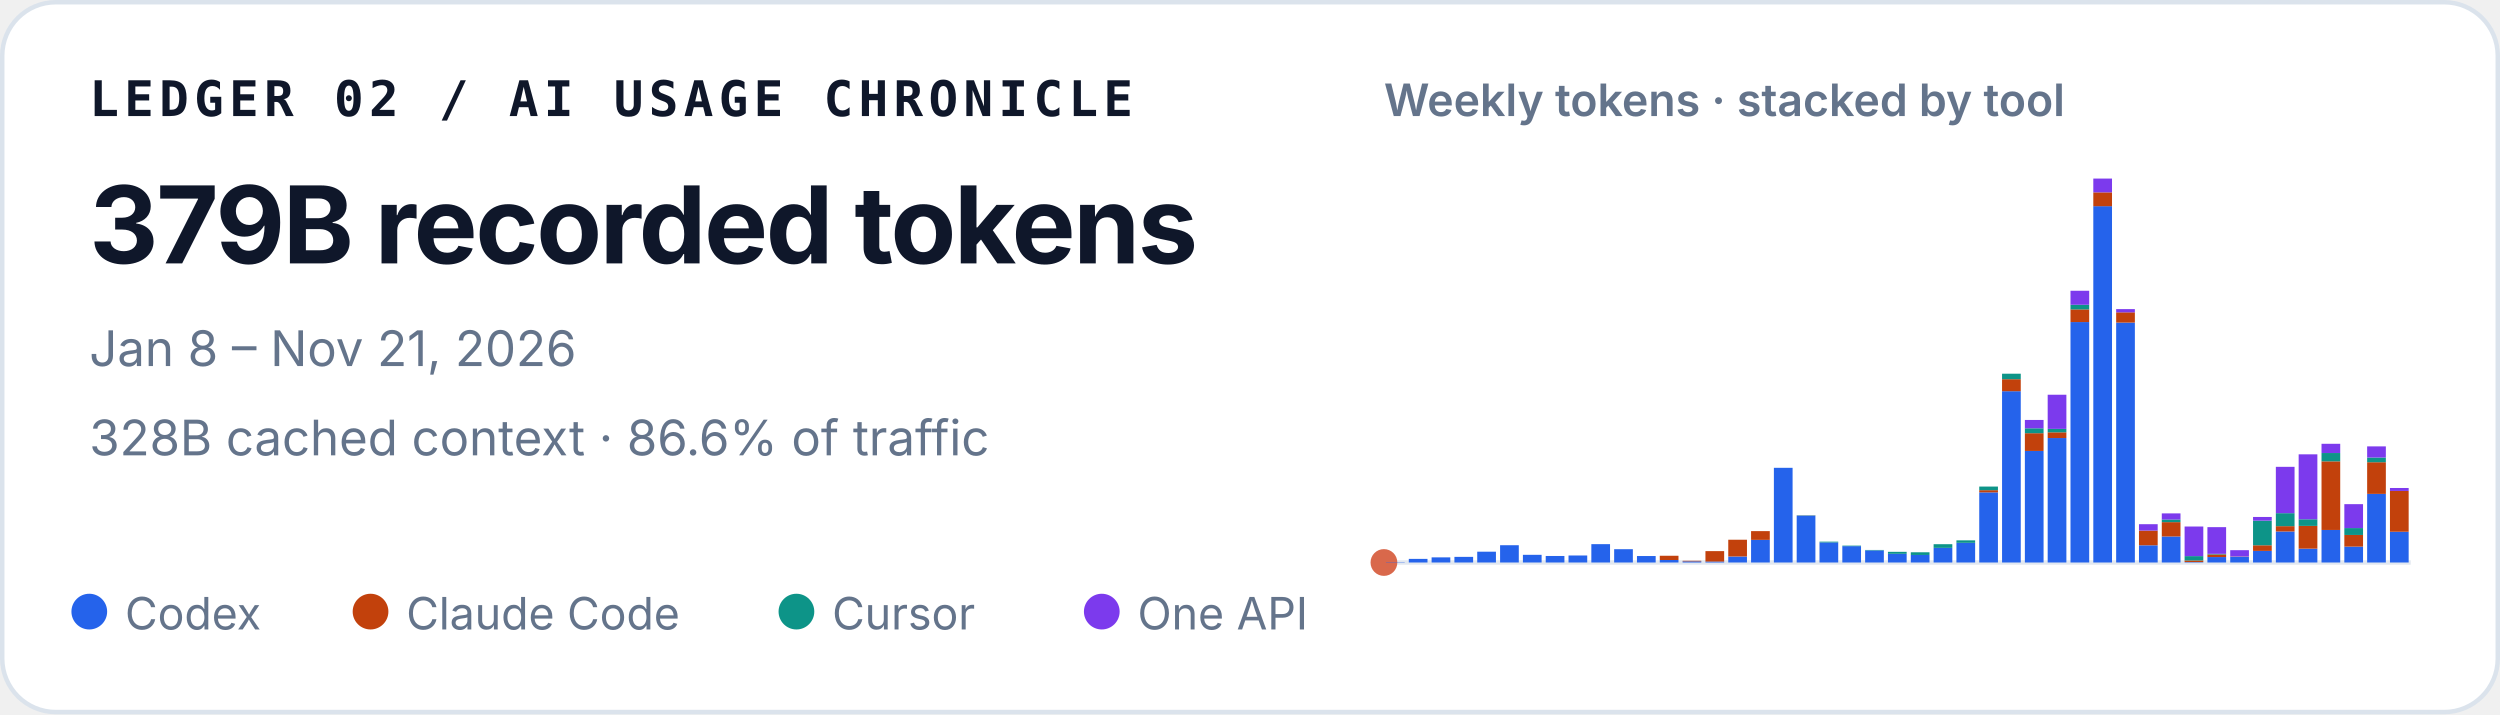
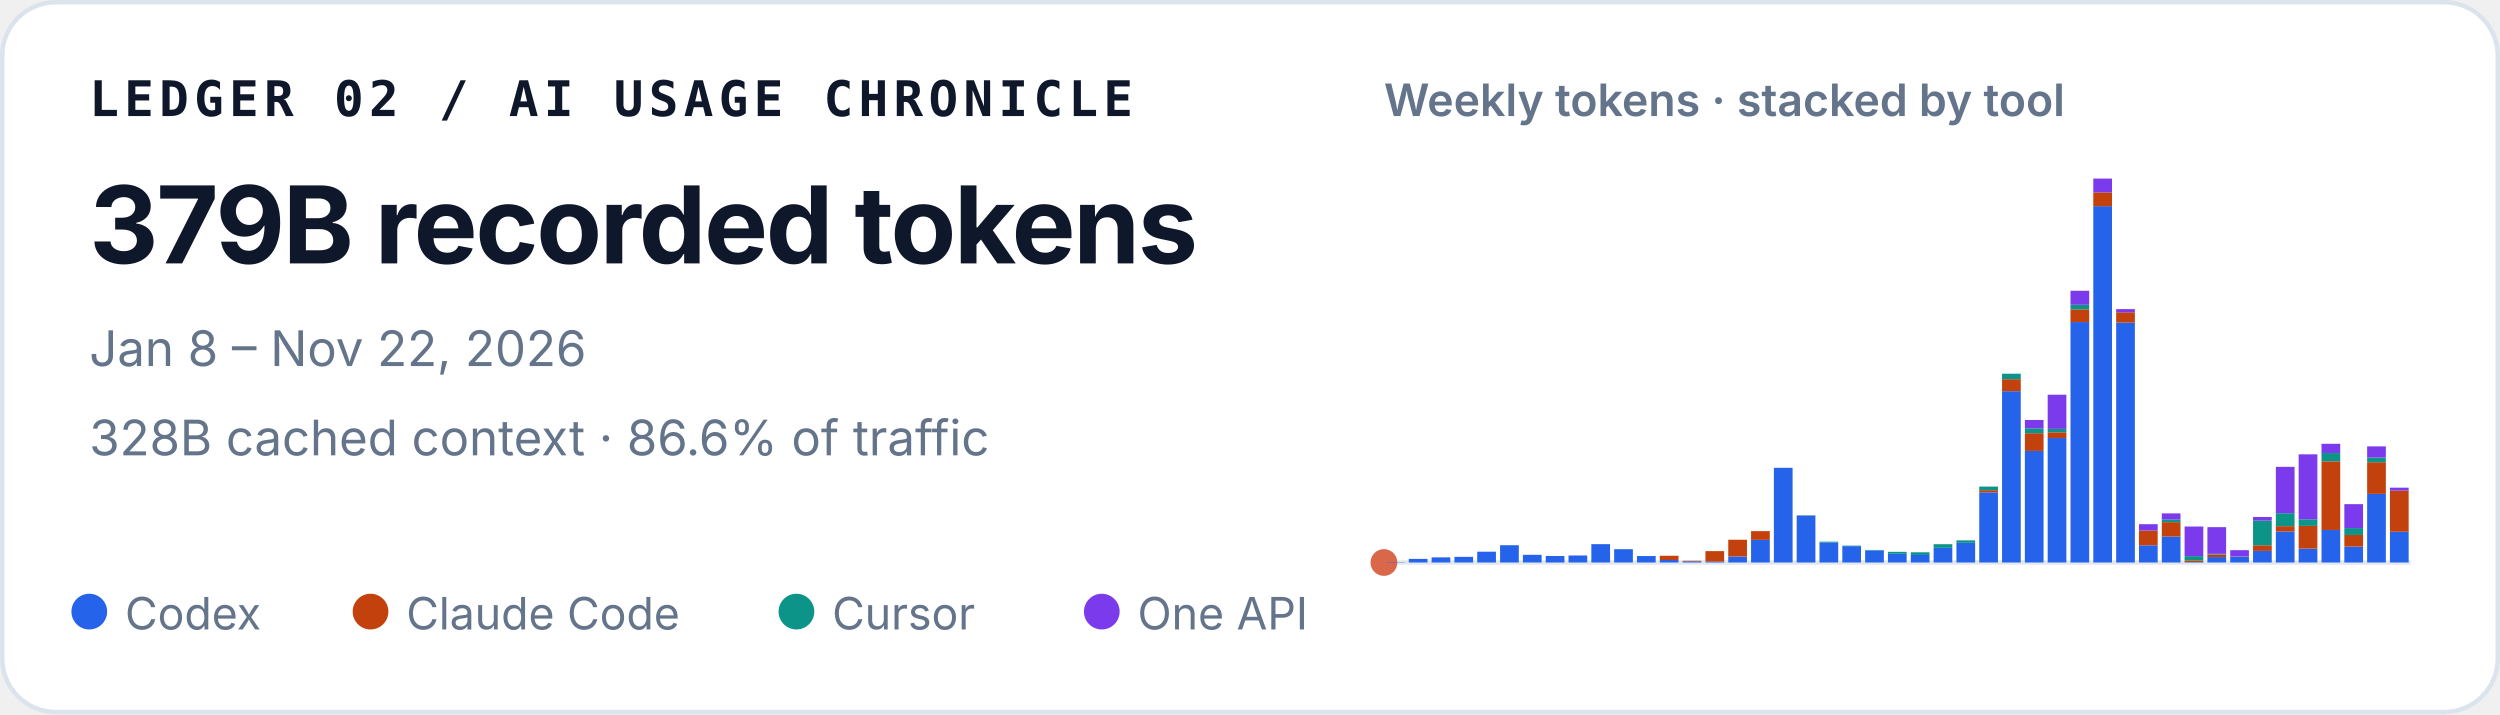
<svg xmlns="http://www.w3.org/2000/svg" width="560" height="160" viewBox="0 0 560 160" role="img" aria-labelledby="title desc">
  <style>
    text { font-family: ui-sans-serif, -apple-system, BlinkMacSystemFont, "Segoe UI", sans-serif; fill: #0f172a; }
    .identity { font-family: ui-monospace, SFMono-Regular, Menlo, Consolas, monospace; font-size: 11px; font-weight: 700; letter-spacing: .11em; }
    .total { font-size: 24px; font-weight: 720; letter-spacing: -.02em; }
    .meta { font-size: 11px; fill: #64748b; }
    .chart-title { font-size: 10px; font-weight: 600; fill: #64748b; }
    .legend { font-size: 10px; fill: #64748b; }
  </style>
  <rect x=".5" y=".5" width="559" height="159" rx="12" fill="#ffffff" stroke="#dbe3ec" />
  <text x="20" y="26" class="identity">LEDGER 02 / AI USAGE CHRONICLE</text>
  <text x="20" y="59" class="total">379B recorded tokens</text>
-   <text x="20" y="82" class="meta">Jan 8 – Nov 21, 2026</text>
+   <text x="20" y="82" class="meta">Jan 8 – Nov 22, 2026</text>
  <text x="20" y="102" class="meta">328B cached context · 86.6% of traffic</text>
  <text x="310" y="26" class="chart-title">Weekly tokens · stacked by tool</text>
  <line x1="310" y1="126" x2="540" y2="126" stroke="#e2e8f0" />
  <circle cx="310" cy="126" r="3" fill="#D9684B" aria-hidden="true" />
  <g aria-label="Weekly token volume, stacked by tool">
    <rect x="310.46" y="125.93" width="4.19" height="0.07" fill="#2563eb" />
    <rect x="315.57" y="125.19" width="4.19" height="0.81" fill="#2563eb" />
    <rect x="320.68" y="124.85" width="4.19" height="1.15" fill="#2563eb" />
    <rect x="325.79" y="124.74" width="4.19" height="1.26" fill="#2563eb" />
    <rect x="330.90" y="123.58" width="4.19" height="2.42" fill="#2563eb" />
    <rect x="336.02" y="122.13" width="4.19" height="3.87" fill="#2563eb" />
    <rect x="341.13" y="124.28" width="4.19" height="1.72" fill="#2563eb" />
    <rect x="346.24" y="124.54" width="4.19" height="1.46" fill="#2563eb" />
    <rect x="351.35" y="124.43" width="4.19" height="1.57" fill="#2563eb" />
    <rect x="356.46" y="121.89" width="4.19" height="4.11" fill="#2563eb" />
    <rect x="361.57" y="123.02" width="4.19" height="2.98" fill="#2563eb" />
    <rect x="366.68" y="124.55" width="4.19" height="1.45" fill="#2563eb" />
    <rect x="371.79" y="125.44" width="4.19" height="0.56" fill="#2563eb" />
    <rect x="371.79" y="124.49" width="4.19" height="0.95" fill="#c2410c" />
    <rect x="376.90" y="125.74" width="4.19" height="0.26" fill="#2563eb" />
    <rect x="376.90" y="125.61" width="4.19" height="0.13" fill="#c2410c" />
    <rect x="382.02" y="125.78" width="4.19" height="0.22" fill="#2563eb" />
    <rect x="382.02" y="123.45" width="4.19" height="2.33" fill="#c2410c" />
    <rect x="387.13" y="124.66" width="4.19" height="1.34" fill="#2563eb" />
    <rect x="387.13" y="120.90" width="4.19" height="3.75" fill="#c2410c" />
    <rect x="392.24" y="120.93" width="4.19" height="5.07" fill="#2563eb" />
    <rect x="392.24" y="118.97" width="4.19" height="1.96" fill="#c2410c" />
    <rect x="397.35" y="104.79" width="4.19" height="21.21" fill="#2563eb" />
    <rect x="402.46" y="115.49" width="4.19" height="10.51" fill="#2563eb" />
    <rect x="402.46" y="115.47" width="4.19" height="0.03" fill="#c2410c" />
    <rect x="402.46" y="115.41" width="4.19" height="0.05" fill="#0d9488" />
    <rect x="407.57" y="121.50" width="4.19" height="4.50" fill="#2563eb" />
    <rect x="407.57" y="121.33" width="4.19" height="0.17" fill="#0d9488" />
    <rect x="412.68" y="122.34" width="4.19" height="3.66" fill="#2563eb" />
    <rect x="412.68" y="122.22" width="4.19" height="0.12" fill="#0d9488" />
    <rect x="417.79" y="123.29" width="4.19" height="2.71" fill="#2563eb" />
    <rect x="417.79" y="123.19" width="4.19" height="0.10" fill="#0d9488" />
    <rect x="422.90" y="124.05" width="4.19" height="1.95" fill="#2563eb" />
    <rect x="422.90" y="123.61" width="4.19" height="0.44" fill="#0d9488" />
    <rect x="428.02" y="124.31" width="4.19" height="1.69" fill="#2563eb" />
    <rect x="428.02" y="124.31" width="4.19" height="0.00" fill="#c2410c" />
    <rect x="428.02" y="123.71" width="4.19" height="0.60" fill="#0d9488" />
    <rect x="433.13" y="122.72" width="4.19" height="3.28" fill="#2563eb" />
    <rect x="433.13" y="121.90" width="4.19" height="0.82" fill="#0d9488" />
    <rect x="438.24" y="121.59" width="4.19" height="4.41" fill="#2563eb" />
    <rect x="438.24" y="121.04" width="4.19" height="0.55" fill="#0d9488" />
    <rect x="443.35" y="110.29" width="4.19" height="15.71" fill="#2563eb" />
    <rect x="443.35" y="109.80" width="4.19" height="0.49" fill="#c2410c" />
    <rect x="443.35" y="108.99" width="4.19" height="0.81" fill="#0d9488" />
    <rect x="443.35" y="108.99" width="4.19" height="0.00" fill="#7c3aed" />
    <rect x="448.46" y="87.63" width="4.19" height="38.37" fill="#2563eb" />
    <rect x="448.46" y="84.94" width="4.19" height="2.69" fill="#c2410c" />
    <rect x="448.46" y="83.71" width="4.19" height="1.23" fill="#0d9488" />
    <rect x="453.57" y="101.02" width="4.19" height="24.98" fill="#2563eb" />
    <rect x="453.57" y="97.04" width="4.19" height="3.97" fill="#c2410c" />
    <rect x="453.57" y="95.94" width="4.19" height="1.10" fill="#0d9488" />
    <rect x="453.57" y="94.07" width="4.19" height="1.87" fill="#7c3aed" />
    <rect x="458.68" y="98.12" width="4.19" height="27.88" fill="#2563eb" />
    <rect x="458.68" y="96.84" width="4.19" height="1.28" fill="#c2410c" />
    <rect x="458.68" y="96.07" width="4.19" height="0.77" fill="#0d9488" />
    <rect x="458.68" y="88.42" width="4.19" height="7.65" fill="#7c3aed" />
    <rect x="463.79" y="72.14" width="4.19" height="53.86" fill="#2563eb" />
    <rect x="463.79" y="69.30" width="4.19" height="2.84" fill="#c2410c" />
    <rect x="463.79" y="68.27" width="4.19" height="1.04" fill="#0d9488" />
    <rect x="463.79" y="65.13" width="4.19" height="3.14" fill="#7c3aed" />
    <rect x="468.90" y="46.18" width="4.19" height="79.82" fill="#2563eb" />
    <rect x="468.90" y="43.09" width="4.19" height="3.10" fill="#c2410c" />
    <rect x="468.90" y="40.00" width="4.19" height="3.09" fill="#7c3aed" />
    <rect x="474.02" y="72.26" width="4.19" height="53.74" fill="#2563eb" />
    <rect x="474.02" y="69.96" width="4.19" height="2.30" fill="#c2410c" />
    <rect x="474.02" y="69.24" width="4.19" height="0.73" fill="#7c3aed" />
    <rect x="479.13" y="122.15" width="4.19" height="3.85" fill="#2563eb" />
    <rect x="479.13" y="118.85" width="4.19" height="3.29" fill="#c2410c" />
    <rect x="479.13" y="117.42" width="4.19" height="1.43" fill="#7c3aed" />
    <rect x="484.24" y="120.17" width="4.19" height="5.83" fill="#2563eb" />
    <rect x="484.24" y="116.96" width="4.19" height="3.21" fill="#c2410c" />
    <rect x="484.24" y="116.37" width="4.19" height="0.59" fill="#0d9488" />
    <rect x="484.24" y="115.00" width="4.19" height="1.38" fill="#7c3aed" />
    <rect x="489.35" y="125.90" width="4.19" height="0.10" fill="#2563eb" />
    <rect x="489.35" y="125.54" width="4.19" height="0.36" fill="#c2410c" />
    <rect x="489.35" y="124.57" width="4.19" height="0.97" fill="#0d9488" />
    <rect x="489.35" y="117.94" width="4.19" height="6.63" fill="#7c3aed" />
    <rect x="494.46" y="124.78" width="4.19" height="1.22" fill="#2563eb" />
    <rect x="494.46" y="124.20" width="4.19" height="0.58" fill="#c2410c" />
    <rect x="494.46" y="124.06" width="4.19" height="0.14" fill="#0d9488" />
    <rect x="494.46" y="118.08" width="4.19" height="5.98" fill="#7c3aed" />
    <rect x="499.57" y="124.70" width="4.19" height="1.30" fill="#2563eb" />
    <rect x="499.57" y="124.64" width="4.19" height="0.06" fill="#c2410c" />
    <rect x="499.57" y="123.24" width="4.19" height="1.40" fill="#7c3aed" />
    <rect x="504.68" y="123.41" width="4.19" height="2.59" fill="#2563eb" />
    <rect x="504.68" y="122.14" width="4.19" height="1.26" fill="#c2410c" />
    <rect x="504.68" y="116.63" width="4.19" height="5.51" fill="#0d9488" />
    <rect x="504.68" y="115.80" width="4.19" height="0.83" fill="#7c3aed" />
    <rect x="509.79" y="119.05" width="4.19" height="6.95" fill="#2563eb" />
    <rect x="509.79" y="117.86" width="4.19" height="1.19" fill="#c2410c" />
    <rect x="509.79" y="114.95" width="4.19" height="2.91" fill="#0d9488" />
    <rect x="509.79" y="104.57" width="4.19" height="10.38" fill="#7c3aed" />
    <rect x="514.90" y="122.91" width="4.19" height="3.09" fill="#2563eb" />
    <rect x="514.90" y="117.80" width="4.19" height="5.10" fill="#c2410c" />
    <rect x="514.90" y="116.32" width="4.19" height="1.48" fill="#0d9488" />
    <rect x="514.90" y="101.77" width="4.19" height="14.55" fill="#7c3aed" />
    <rect x="520.02" y="118.71" width="4.19" height="7.29" fill="#2563eb" />
    <rect x="520.02" y="103.34" width="4.19" height="15.37" fill="#c2410c" />
    <rect x="520.02" y="101.48" width="4.19" height="1.86" fill="#0d9488" />
    <rect x="520.02" y="99.41" width="4.19" height="2.06" fill="#7c3aed" />
    <rect x="525.13" y="122.44" width="4.19" height="3.56" fill="#2563eb" />
    <rect x="525.13" y="119.83" width="4.19" height="2.61" fill="#c2410c" />
    <rect x="525.13" y="118.29" width="4.19" height="1.54" fill="#0d9488" />
    <rect x="525.13" y="112.93" width="4.19" height="5.36" fill="#7c3aed" />
    <rect x="530.24" y="110.63" width="4.19" height="15.37" fill="#2563eb" />
    <rect x="530.24" y="103.54" width="4.19" height="7.09" fill="#c2410c" />
    <rect x="530.24" y="102.49" width="4.19" height="1.05" fill="#0d9488" />
    <rect x="530.24" y="99.99" width="4.19" height="2.50" fill="#7c3aed" />
    <rect x="535.35" y="119.11" width="4.19" height="6.89" fill="#2563eb" />
-     <rect x="535.35" y="109.97" width="4.19" height="9.14" fill="#c2410c" />
-     <rect x="535.35" y="109.31" width="4.19" height="0.66" fill="#7c3aed" />
+     <rect x="535.35" y="109.90" width="4.19" height="9.21" fill="#c2410c" />
+     <rect x="535.35" y="109.24" width="4.19" height="0.66" fill="#7c3aed" />
  </g>
  <circle cx="20" cy="137" r="4" fill="#2563eb" />
  <text x="28" y="141" class="legend">Codex</text>
  <circle cx="83" cy="137" r="4" fill="#c2410c" />
  <text x="91" y="141" class="legend">Claude Code</text>
  <circle cx="178.4" cy="137" r="4" fill="#0d9488" />
  <text x="186.4" y="141" class="legend">Cursor</text>
  <circle cx="246.8" cy="137" r="4" fill="#7c3aed" />
  <text x="254.8" y="141" class="legend">One API</text>
</svg>
